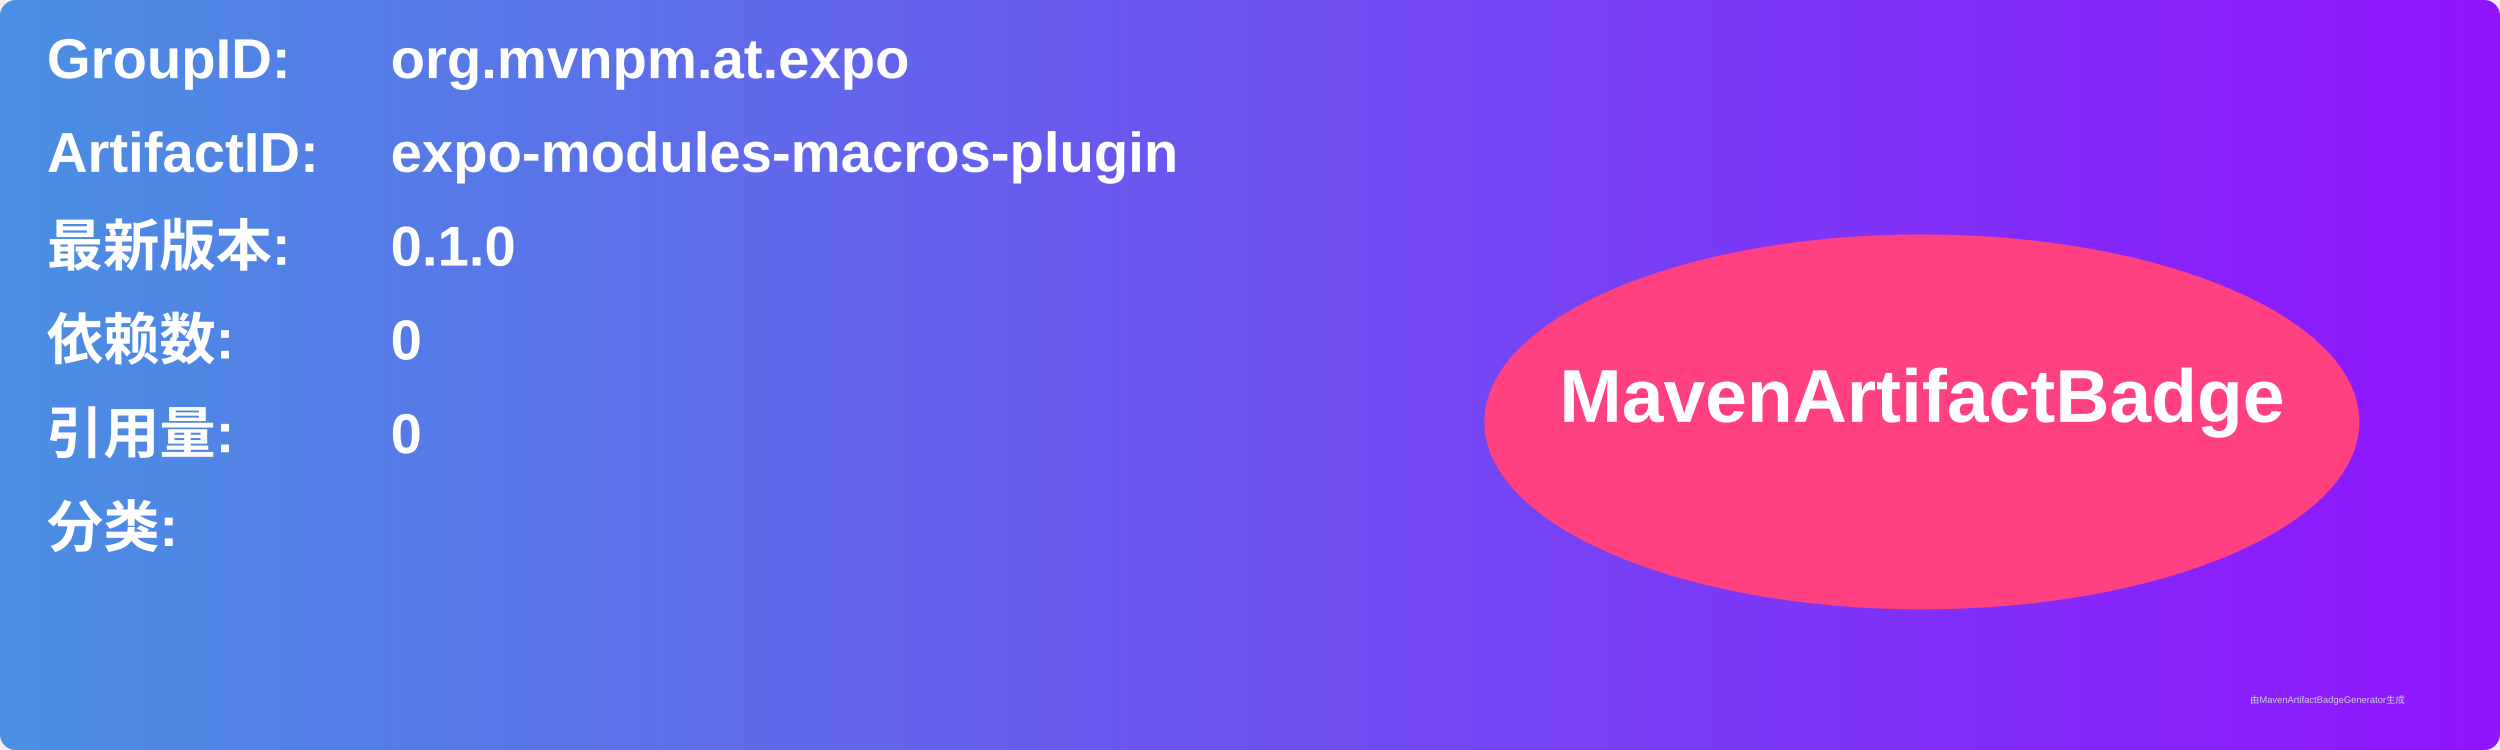
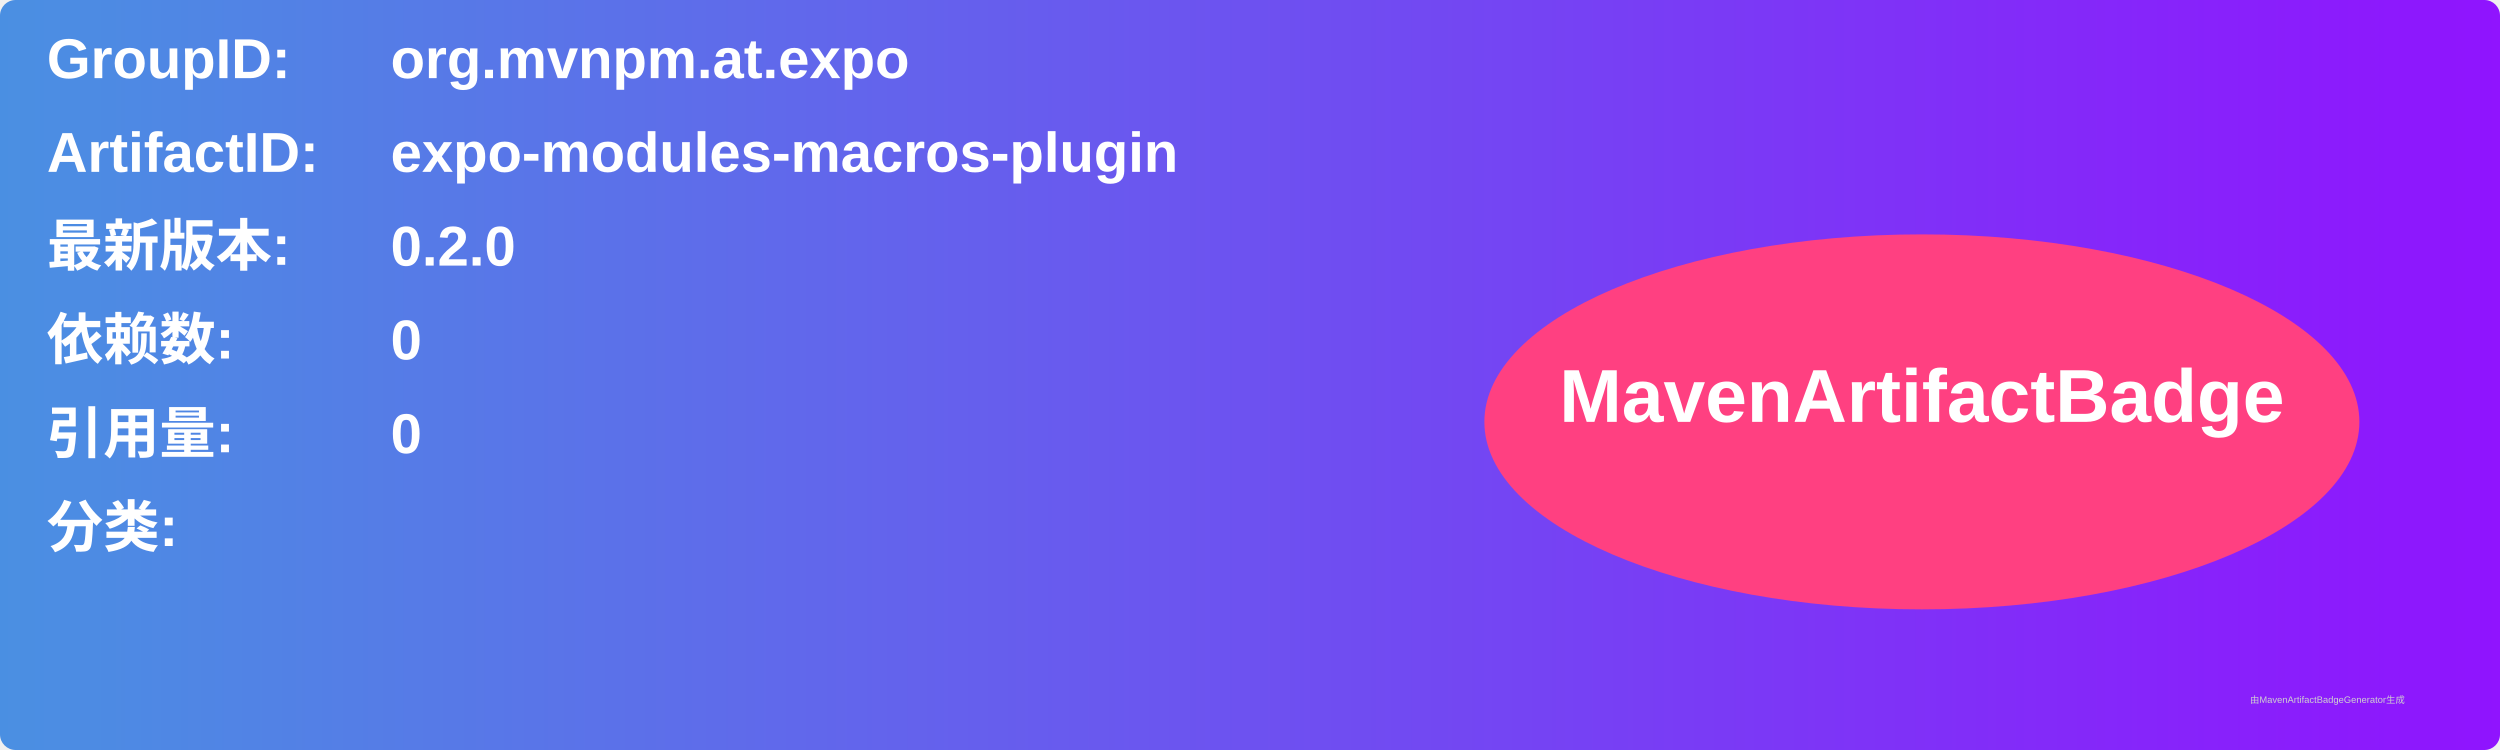
<svg xmlns="http://www.w3.org/2000/svg" width="800" height="240" viewBox="0 0 800 240">
  <linearGradient id="grad" x1="0%" y1="0%" x2="100%" y2="0%">
    <stop offset="0%" stop-color="#4a90e2" />
    <stop offset="100%" stop-color="#9013fe" />
  </linearGradient>
  <rect width="100%" height="100%" rx="5" ry="5" fill="url(#grad)" />
  <g transform="translate(15, 15)">
    <text x="0" y="10" font-family="Arial" font-size="18" fill="white" font-weight="bold" width="260">GroupID:</text>
    <text x="110" y="10" font-family="Arial" font-size="18" fill="white" font-weight="bold" width="460">org.mvnpm.at.expo</text>
    <text x="0" y="40" font-family="Arial" font-size="18" fill="white" font-weight="bold" width="260">ArtifactID:</text>
    <text x="110" y="40" font-family="Arial" font-size="18" fill="white" font-weight="bold" width="460">expo-modules-macros-plugin</text>
    <text x="0" y="70" font-family="Arial" font-size="18" fill="white" font-weight="bold">最新版本:</text>
    <text x="110" y="70" font-family="Arial" font-size="18" fill="white" font-weight="bold">
-       <tspan font-weight="bold">0.1.0</tspan>
+       <tspan font-weight="bold">0.2.0</tspan>
    </text>
    <text x="0" y="100" font-family="Arial" font-size="18" fill="white" font-weight="bold">依赖数: </text>
    <text x="110" y="100" font-family="Arial" font-size="18" fill="white">
      <tspan font-weight="bold">0</tspan>
    </text>
    <text x="0" y="130" font-family="Arial" font-size="18" fill="white" font-weight="bold">引用量: </text>
    <text x="110" y="130" font-family="Arial" font-size="18" fill="white">
      <tspan font-weight="bold">0</tspan>
    </text>
    <text x="0" y="160" font-family="Arial" font-size="18" fill="white" font-weight="bold">分类:</text>
    <text x="10" y="190" font-family="Arial" font-size="10" fill="white">
      <tspan font-weight="bold" />
    </text>
    <ellipse cx="600" cy="120" rx="140" ry="60" fill="#ff4081" />
    <text x="600" y="120" text-anchor="middle" font-family="Arial" font-size="24" fill="white" font-weight="bold">MavenArtifactBadge</text>
  </g>
  <text x="720" y="225" font-family="Arial" font-size="3" fill="#d0d0d0">由MavenArtifactBadgeGenerator生成</text>
</svg>
